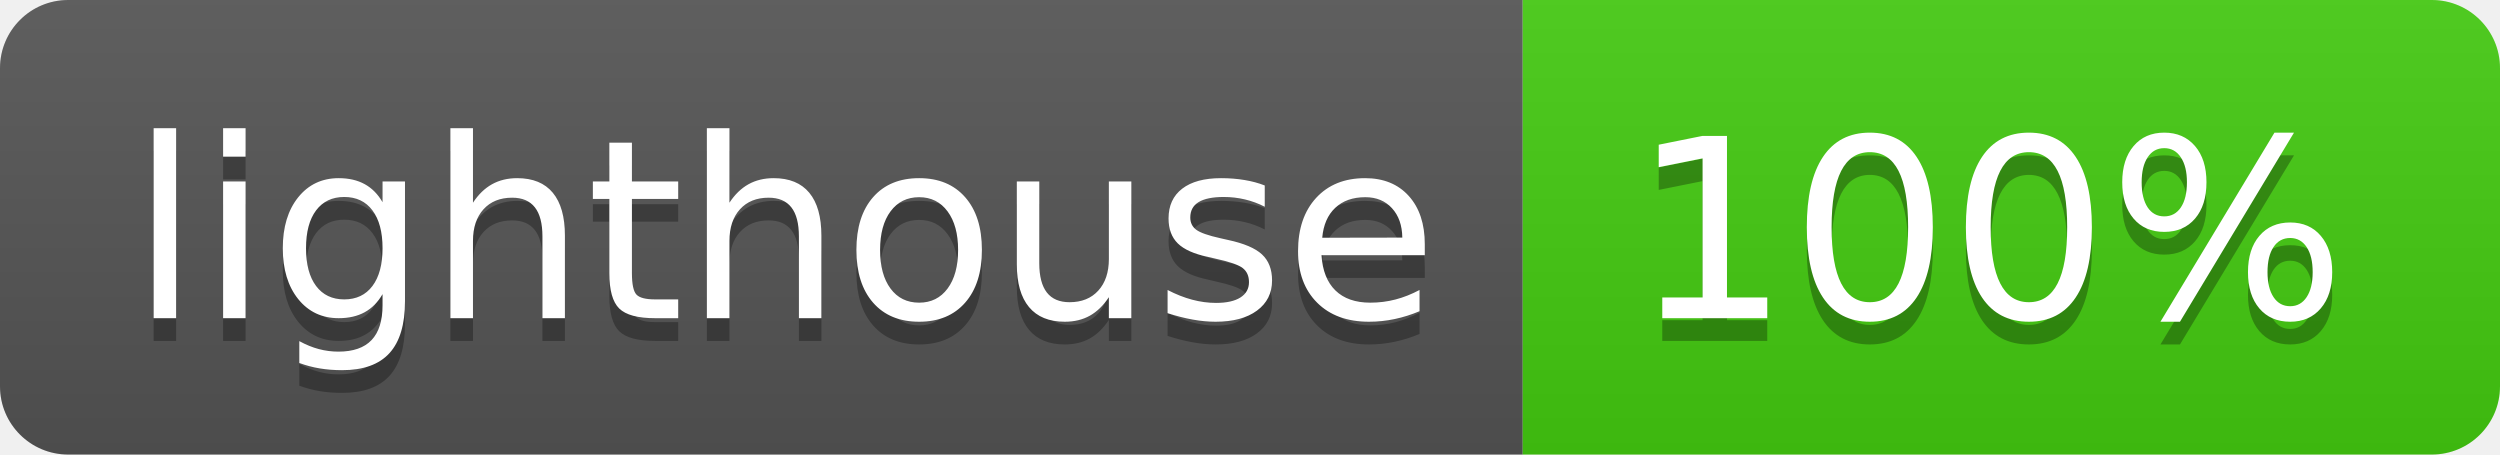
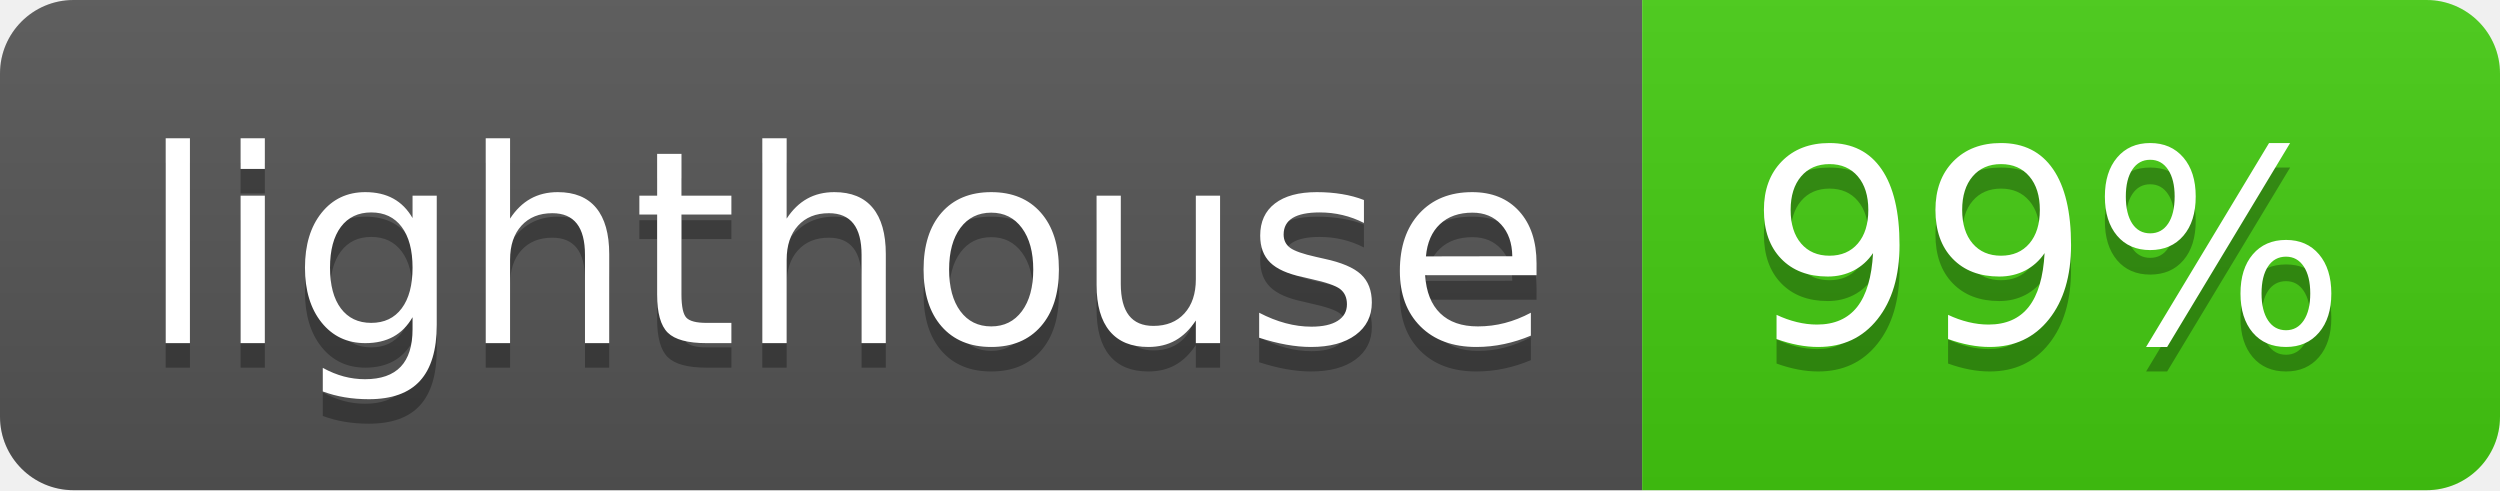
- <svg xmlns="http://www.w3.org/2000/svg" width="110" height="20" role="img" aria-label="lighthouse: 100%">
+ <svg xmlns="http://www.w3.org/2000/svg" width="102" height="20" role="img" aria-label="lighthouse: 99%">
  <linearGradient id="s" x2="0" y2="100%">
    <stop offset="0" stop-color="#bbb" stop-opacity=".1" />
    <stop offset="1" stop-opacity=".1" />
  </linearGradient>
  <clipPath id="r">
-     <rect width="110" height="20" rx="3" fill="#fff" />
+     <rect width="102" height="20" rx="3" fill="#fff" />
  </clipPath>
  <g clip-path="url(#r)">
    <rect width="67" height="20" fill="#555" />
-     <rect x="67" width="43" height="20" fill="#4c1" />
-     <rect width="110" height="20" fill="url(#s)" />
+     <rect x="67" width="35" height="20" fill="#4c1" />
+     <rect width="102" height="20" fill="url(#s)" />
  </g>
  <g fill="#fff" text-anchor="middle" font-family="Verdana,Geneva,DejaVu Sans,sans-serif" text-rendering="geometricPrecision" font-size="110">
    <text aria-hidden="true" x="345" y="150" fill="#010101" fill-opacity=".3" transform="scale(.1)" textLength="570">lighthouse</text>
    <text x="345" y="140" transform="scale(.1)" fill="#fff" textLength="570">lighthouse</text>
-     <text aria-hidden="true" x="875" y="150" fill="#010101" fill-opacity=".3" transform="scale(.1)" textLength="330">100%</text>
-     <text x="875" y="140" transform="scale(.1)" fill="#fff" textLength="330">100%</text>
+     <text aria-hidden="true" x="835" y="150" fill="#010101" fill-opacity=".3" transform="scale(.1)" textLength="250">99%</text>
+     <text x="835" y="140" transform="scale(.1)" fill="#fff" textLength="250">99%</text>
  </g>
</svg>
